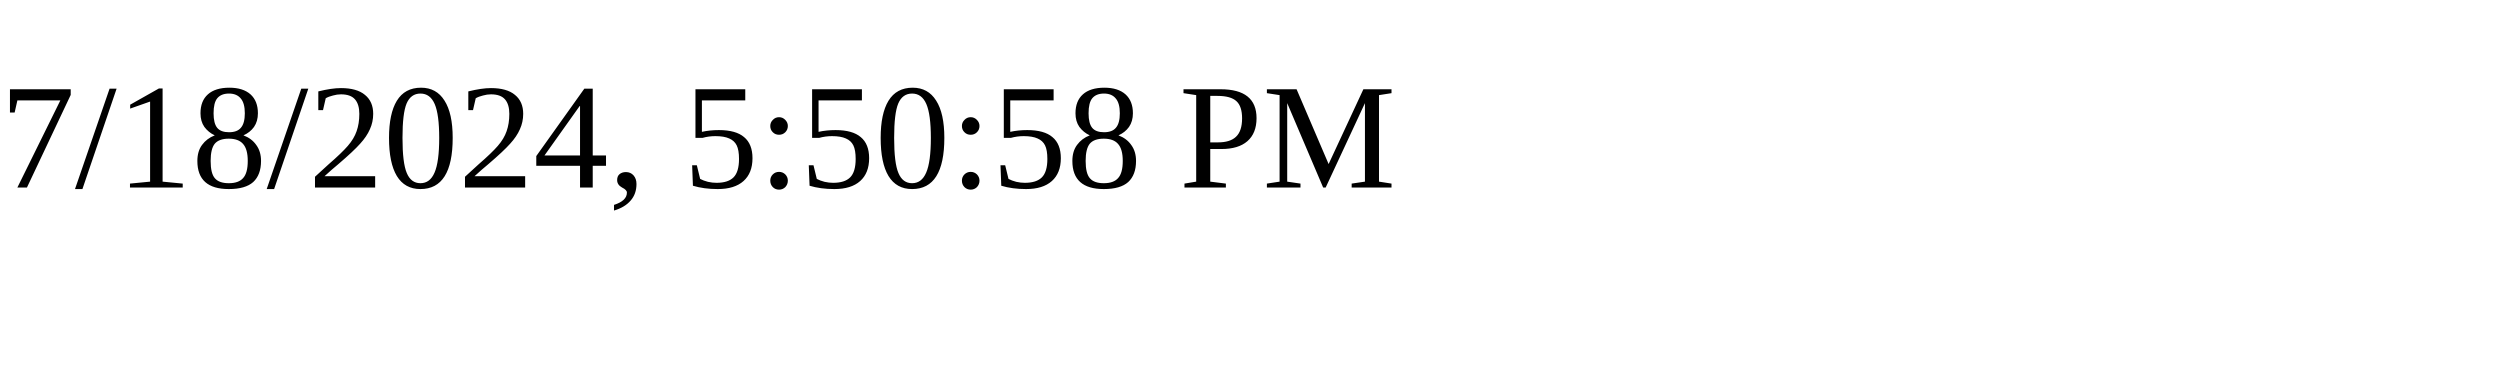
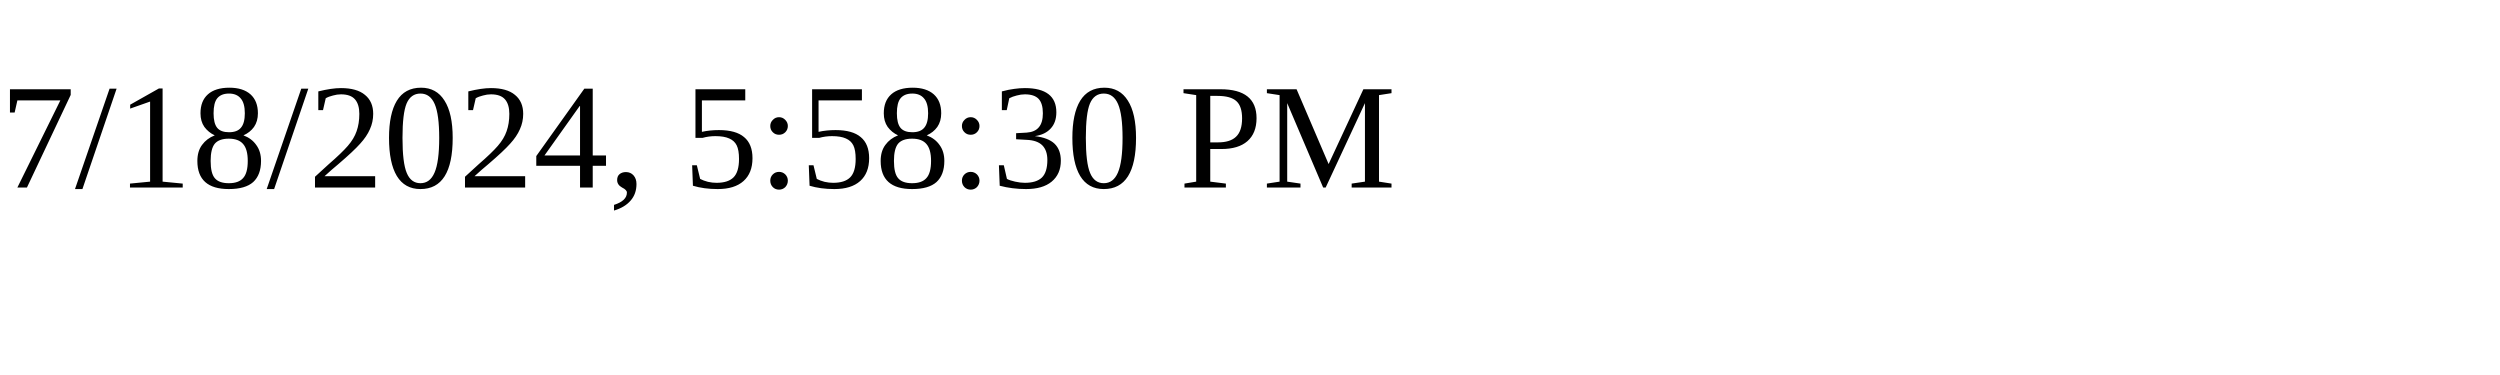
<svg xmlns="http://www.w3.org/2000/svg" height="30" width="200">
-   <text x="0" y="15">7/18/2024, 5:50:58 PM</text>
+   <text x="0" y="15">7/18/2024, 5:58:30 PM</text>
</svg>
